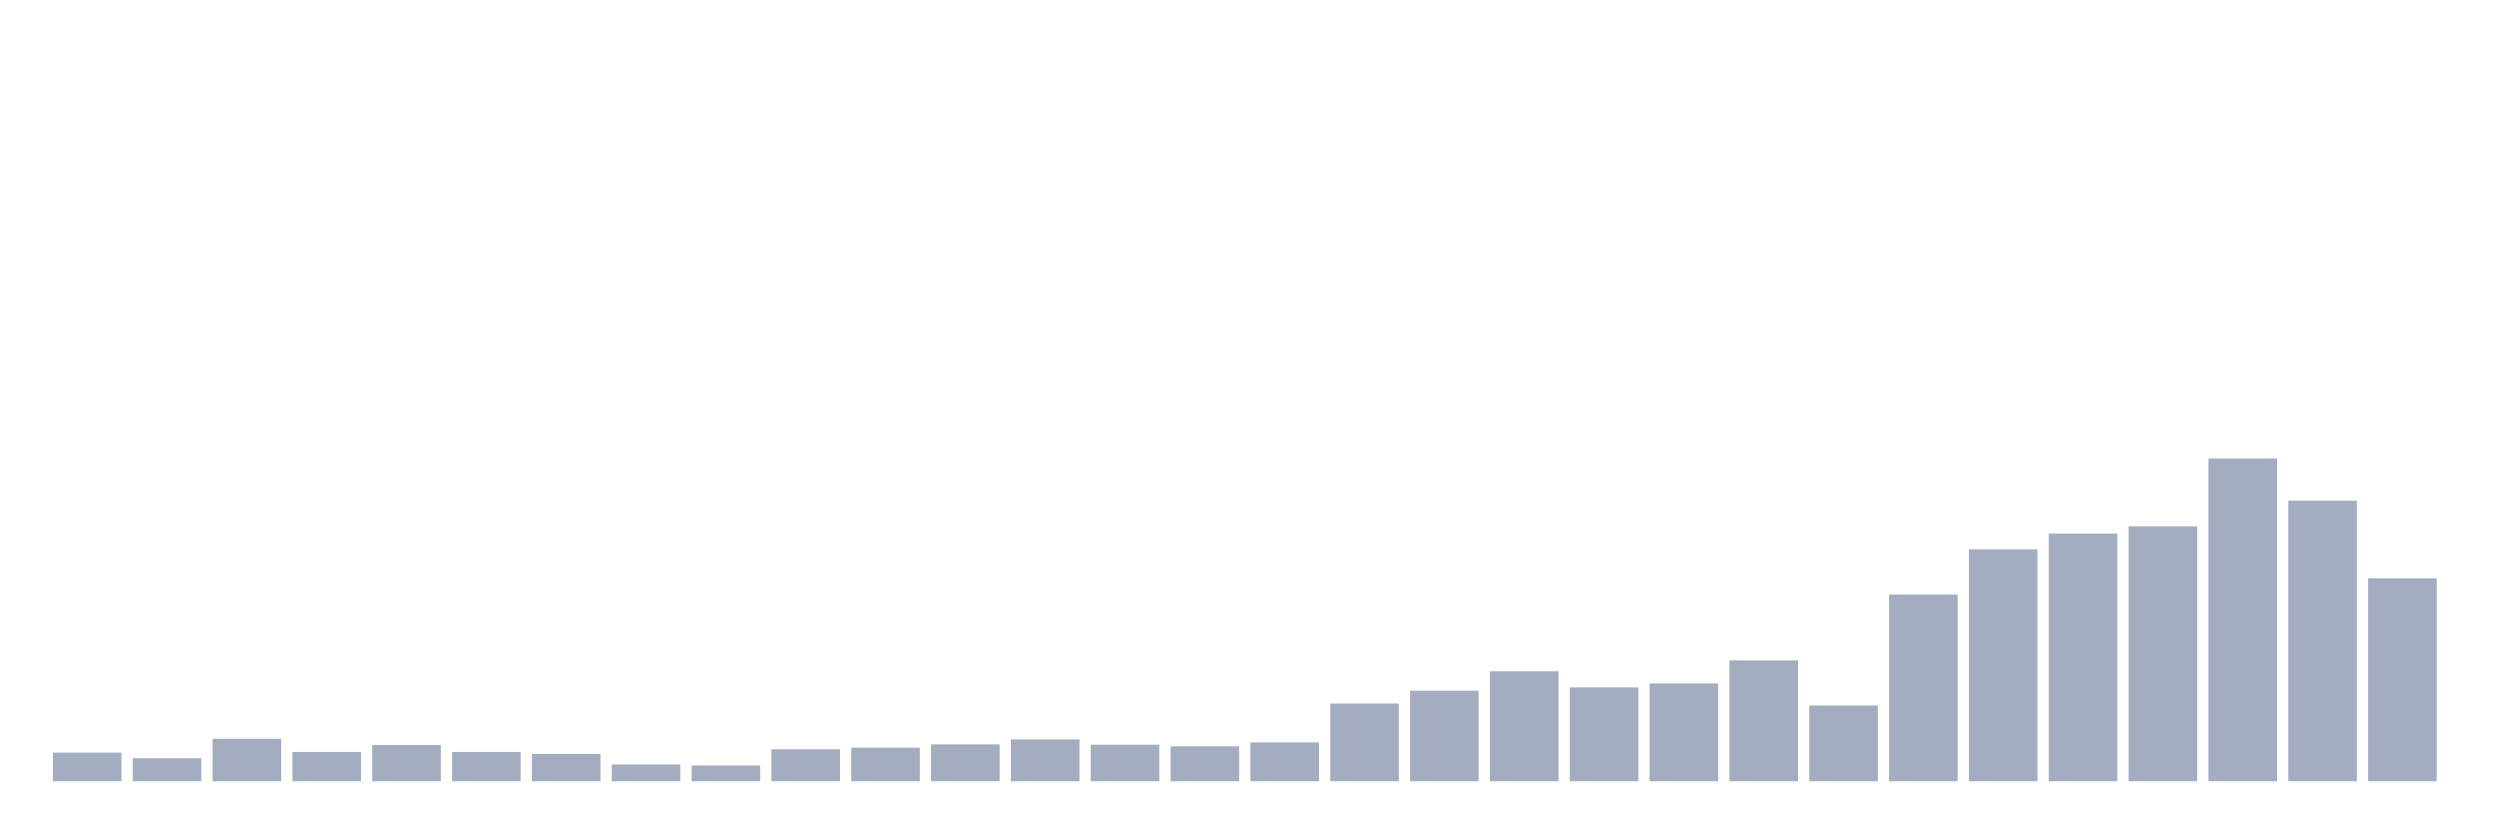
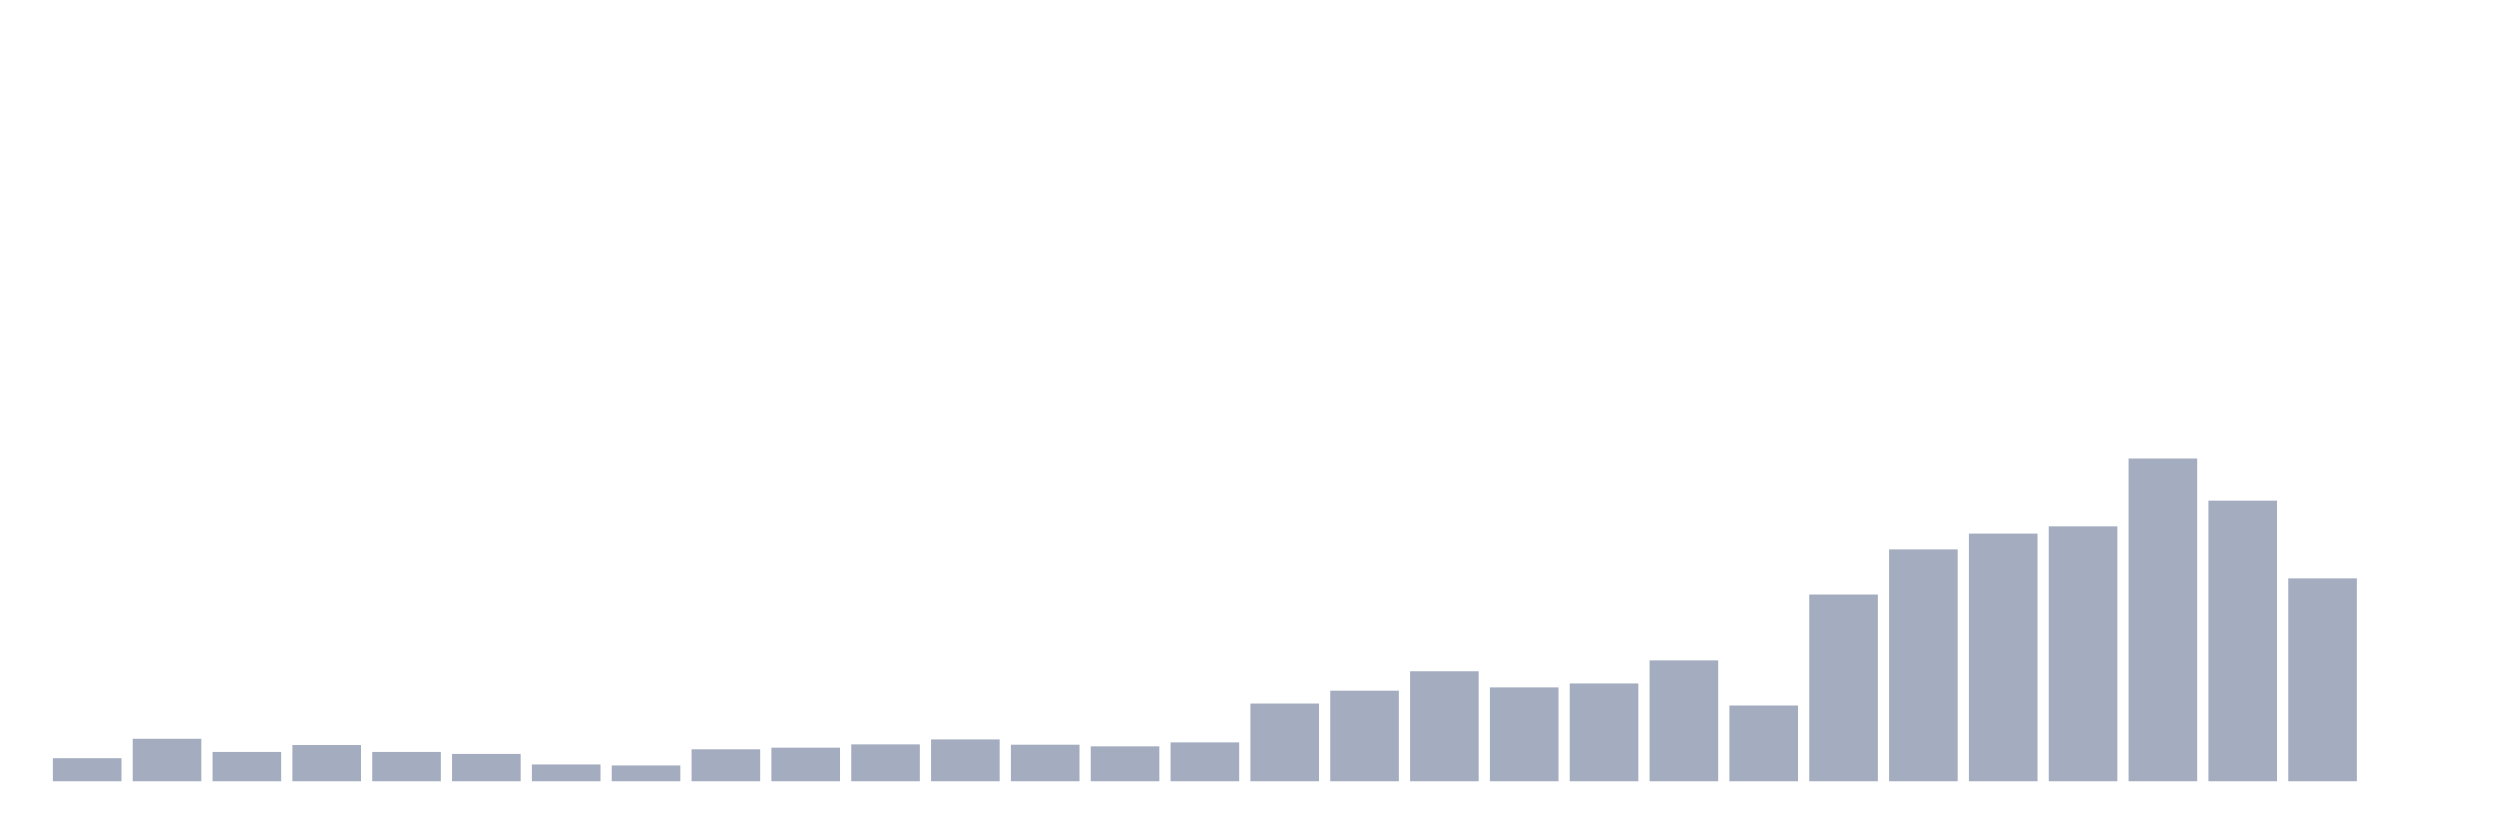
<svg xmlns="http://www.w3.org/2000/svg" viewBox="0 0 480 160">
  <g transform="translate(10,10)">
-     <rect class="bar" x="0.153" width="13.175" y="134.499" height="5.501" fill="rgb(164,173,192)" />
-     <rect class="bar" x="15.482" width="13.175" y="135.574" height="4.426" fill="rgb(164,173,192)" />
-     <rect class="bar" x="30.81" width="13.175" y="131.843" height="8.157" fill="rgb(164,173,192)" />
-     <rect class="bar" x="46.138" width="13.175" y="134.372" height="5.628" fill="rgb(164,173,192)" />
-     <rect class="bar" x="61.466" width="13.175" y="133.044" height="6.956" fill="rgb(164,173,192)" />
-     <rect class="bar" x="76.794" width="13.175" y="134.372" height="5.628" fill="rgb(164,173,192)" />
-     <rect class="bar" x="92.123" width="13.175" y="134.752" height="5.248" fill="rgb(164,173,192)" />
-     <rect class="bar" x="107.451" width="13.175" y="136.775" height="3.225" fill="rgb(164,173,192)" />
-     <rect class="bar" x="122.779" width="13.175" y="136.965" height="3.035" fill="rgb(164,173,192)" />
-     <rect class="bar" x="138.107" width="13.175" y="133.866" height="6.134" fill="rgb(164,173,192)" />
-     <rect class="bar" x="153.436" width="13.175" y="133.55" height="6.45" fill="rgb(164,173,192)" />
-     <rect class="bar" x="168.764" width="13.175" y="132.918" height="7.082" fill="rgb(164,173,192)" />
-     <rect class="bar" x="184.092" width="13.175" y="131.969" height="8.031" fill="rgb(164,173,192)" />
-     <rect class="bar" x="199.42" width="13.175" y="132.981" height="7.019" fill="rgb(164,173,192)" />
-     <rect class="bar" x="214.748" width="13.175" y="133.297" height="6.703" fill="rgb(164,173,192)" />
-     <rect class="bar" x="230.077" width="13.175" y="132.538" height="7.462" fill="rgb(164,173,192)" />
-     <rect class="bar" x="245.405" width="13.175" y="125.077" height="14.923" fill="rgb(164,173,192)" />
-     <rect class="bar" x="260.733" width="13.175" y="122.611" height="17.389" fill="rgb(164,173,192)" />
-     <rect class="bar" x="276.061" width="13.175" y="118.88" height="21.12" fill="rgb(164,173,192)" />
-     <rect class="bar" x="291.39" width="13.175" y="121.978" height="18.022" fill="rgb(164,173,192)" />
-     <rect class="bar" x="306.718" width="13.175" y="121.22" height="18.78" fill="rgb(164,173,192)" />
-     <rect class="bar" x="322.046" width="13.175" y="116.793" height="23.207" fill="rgb(164,173,192)" />
-     <rect class="bar" x="337.374" width="13.175" y="125.456" height="14.544" fill="rgb(164,173,192)" />
-     <rect class="bar" x="352.702" width="13.175" y="104.146" height="35.854" fill="rgb(164,173,192)" />
-     <rect class="bar" x="368.031" width="13.175" y="95.483" height="44.517" fill="rgb(164,173,192)" />
-     <rect class="bar" x="383.359" width="13.175" y="92.448" height="47.552" fill="rgb(164,173,192)" />
-     <rect class="bar" x="398.687" width="13.175" y="91.057" height="48.943" fill="rgb(164,173,192)" />
-     <rect class="bar" x="414.015" width="13.175" y="78.031" height="61.969" fill="rgb(164,173,192)" />
-     <rect class="bar" x="429.344" width="13.175" y="86.125" height="53.875" fill="rgb(164,173,192)" />
-     <rect class="bar" x="444.672" width="13.175" y="101.048" height="38.952" fill="rgb(164,173,192)" />
+     <rect class="bar" x="0.153" width="13.175" y="135.574" height="4.426" fill="rgb(164,173,192)" />
+     <rect class="bar" x="15.482" width="13.175" y="131.843" height="8.157" fill="rgb(164,173,192)" />
+     <rect class="bar" x="30.81" width="13.175" y="134.372" height="5.628" fill="rgb(164,173,192)" />
+     <rect class="bar" x="46.138" width="13.175" y="133.044" height="6.956" fill="rgb(164,173,192)" />
+     <rect class="bar" x="61.466" width="13.175" y="134.372" height="5.628" fill="rgb(164,173,192)" />
+     <rect class="bar" x="76.794" width="13.175" y="134.752" height="5.248" fill="rgb(164,173,192)" />
+     <rect class="bar" x="92.123" width="13.175" y="136.775" height="3.225" fill="rgb(164,173,192)" />
+     <rect class="bar" x="107.451" width="13.175" y="136.965" height="3.035" fill="rgb(164,173,192)" />
+     <rect class="bar" x="122.779" width="13.175" y="133.866" height="6.134" fill="rgb(164,173,192)" />
+     <rect class="bar" x="138.107" width="13.175" y="133.55" height="6.45" fill="rgb(164,173,192)" />
+     <rect class="bar" x="153.436" width="13.175" y="132.918" height="7.082" fill="rgb(164,173,192)" />
+     <rect class="bar" x="168.764" width="13.175" y="131.969" height="8.031" fill="rgb(164,173,192)" />
+     <rect class="bar" x="184.092" width="13.175" y="132.981" height="7.019" fill="rgb(164,173,192)" />
+     <rect class="bar" x="199.42" width="13.175" y="133.297" height="6.703" fill="rgb(164,173,192)" />
+     <rect class="bar" x="214.748" width="13.175" y="132.538" height="7.462" fill="rgb(164,173,192)" />
+     <rect class="bar" x="230.077" width="13.175" y="125.077" height="14.923" fill="rgb(164,173,192)" />
+     <rect class="bar" x="245.405" width="13.175" y="122.611" height="17.389" fill="rgb(164,173,192)" />
+     <rect class="bar" x="260.733" width="13.175" y="118.88" height="21.12" fill="rgb(164,173,192)" />
+     <rect class="bar" x="276.061" width="13.175" y="121.978" height="18.022" fill="rgb(164,173,192)" />
+     <rect class="bar" x="291.39" width="13.175" y="121.22" height="18.78" fill="rgb(164,173,192)" />
+     <rect class="bar" x="306.718" width="13.175" y="116.793" height="23.207" fill="rgb(164,173,192)" />
+     <rect class="bar" x="322.046" width="13.175" y="125.456" height="14.544" fill="rgb(164,173,192)" />
+     <rect class="bar" x="337.374" width="13.175" y="104.146" height="35.854" fill="rgb(164,173,192)" />
+     <rect class="bar" x="352.702" width="13.175" y="95.483" height="44.517" fill="rgb(164,173,192)" />
+     <rect class="bar" x="368.031" width="13.175" y="92.448" height="47.552" fill="rgb(164,173,192)" />
+     <rect class="bar" x="383.359" width="13.175" y="91.057" height="48.943" fill="rgb(164,173,192)" />
+     <rect class="bar" x="398.687" width="13.175" y="78.031" height="61.969" fill="rgb(164,173,192)" />
+     <rect class="bar" x="414.015" width="13.175" y="86.125" height="53.875" fill="rgb(164,173,192)" />
+     <rect class="bar" x="429.344" width="13.175" y="101.048" height="38.952" fill="rgb(164,173,192)" />
+     <rect class="bar" x="444.672" width="13.175" y="140" height="0" fill="rgb(164,173,192)" />
  </g>
</svg>
